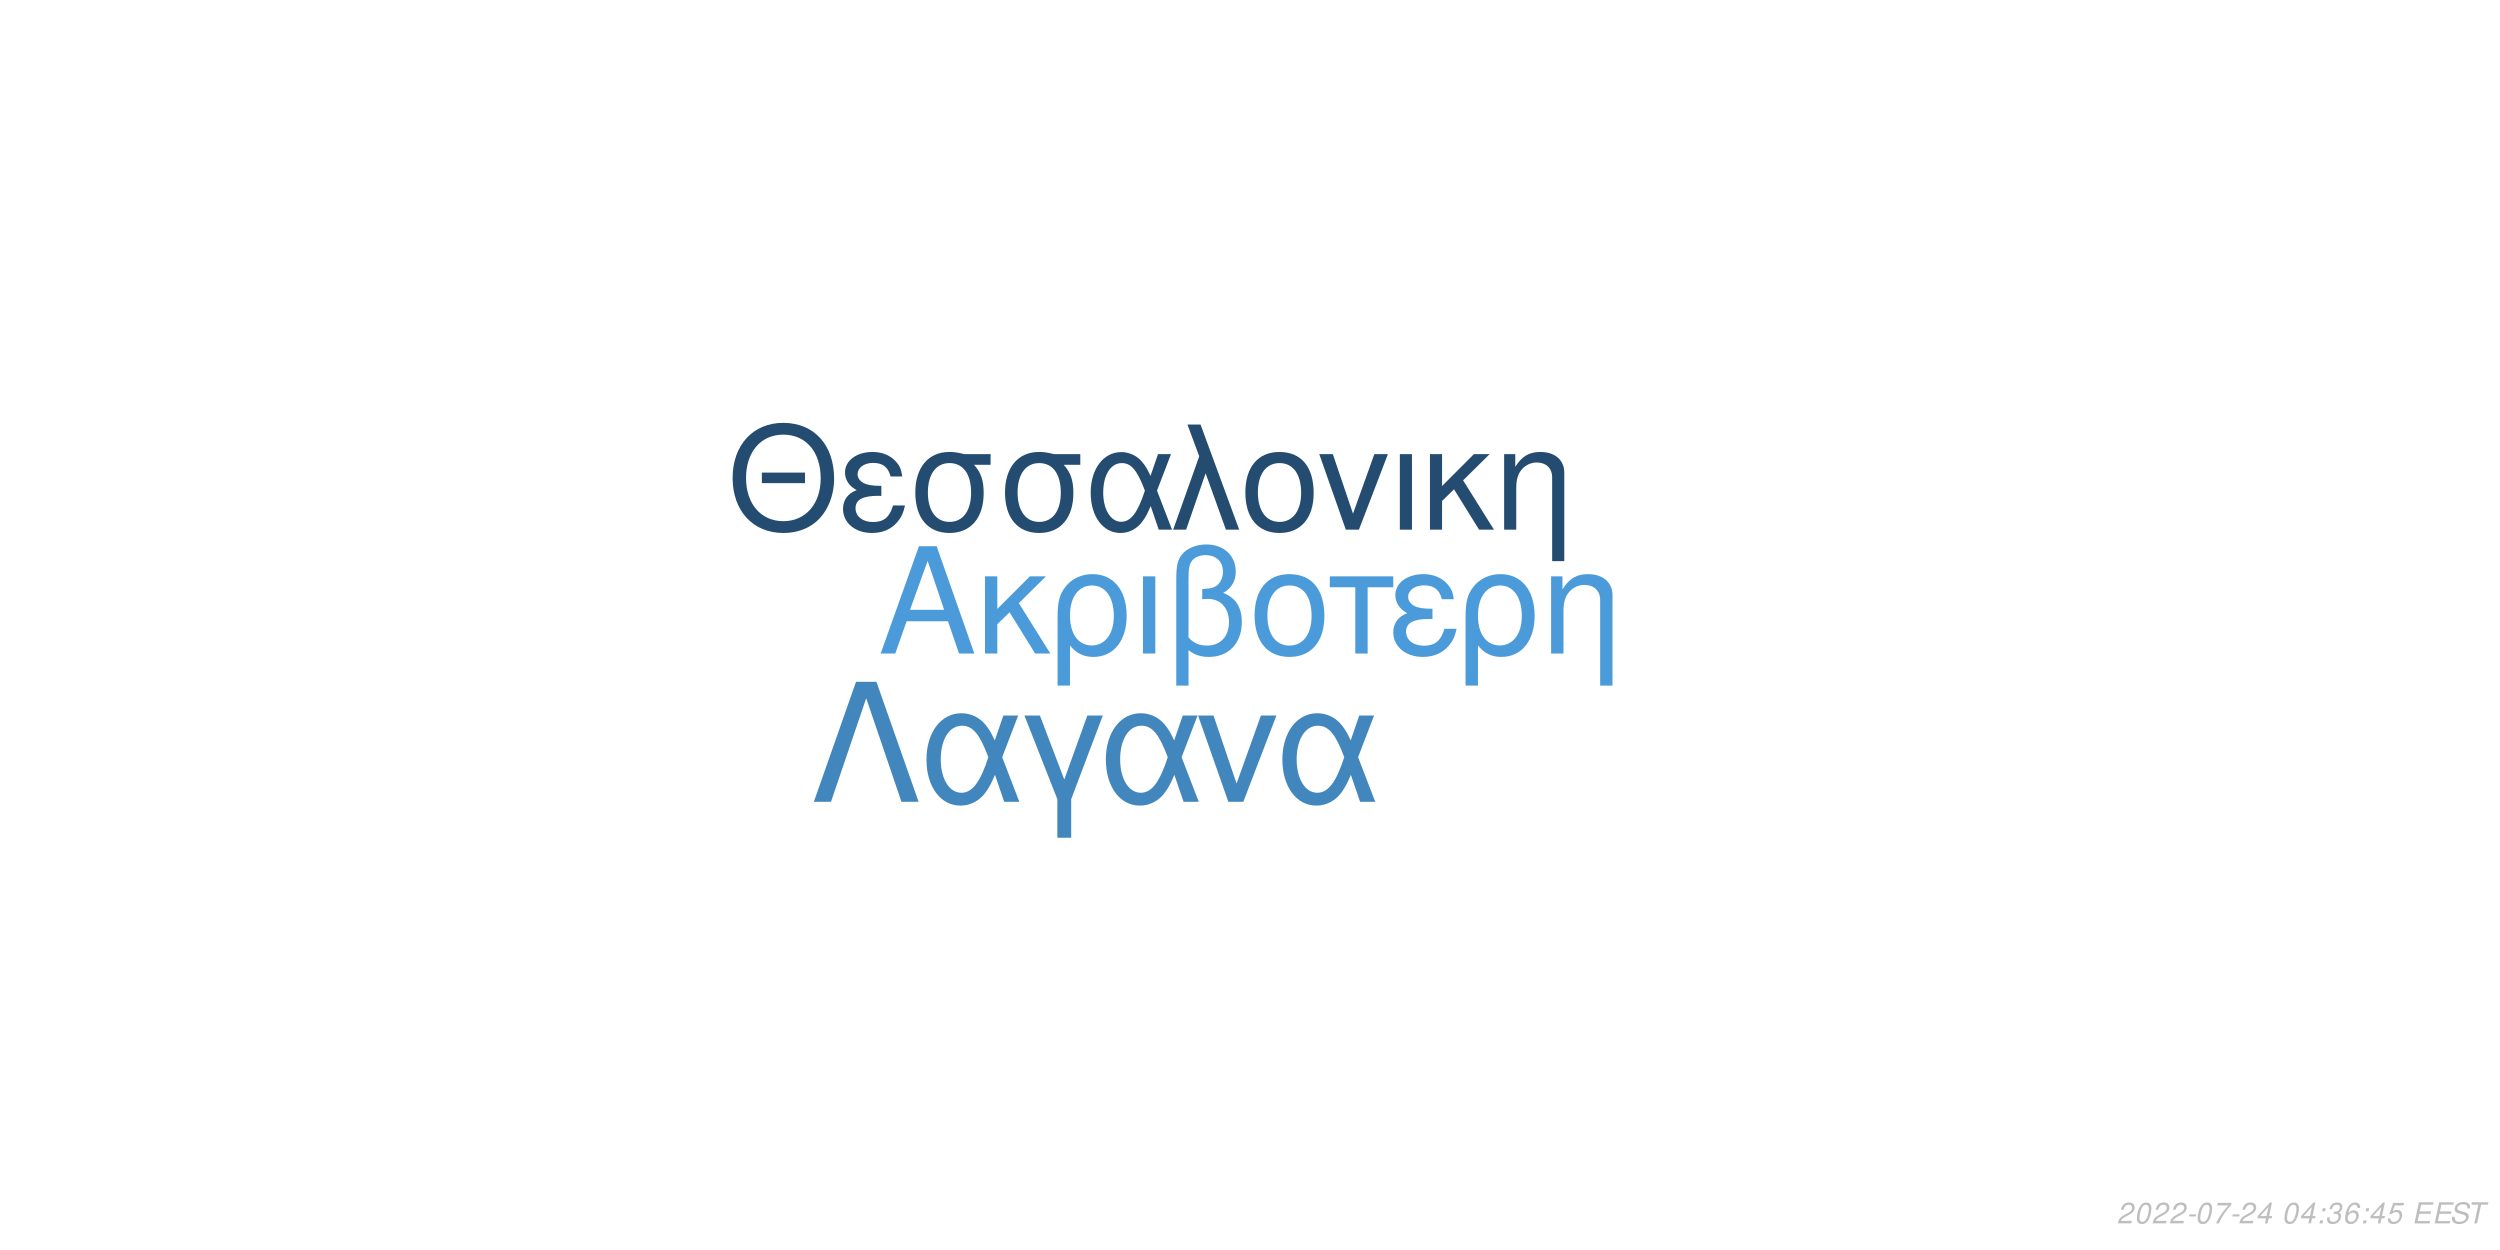
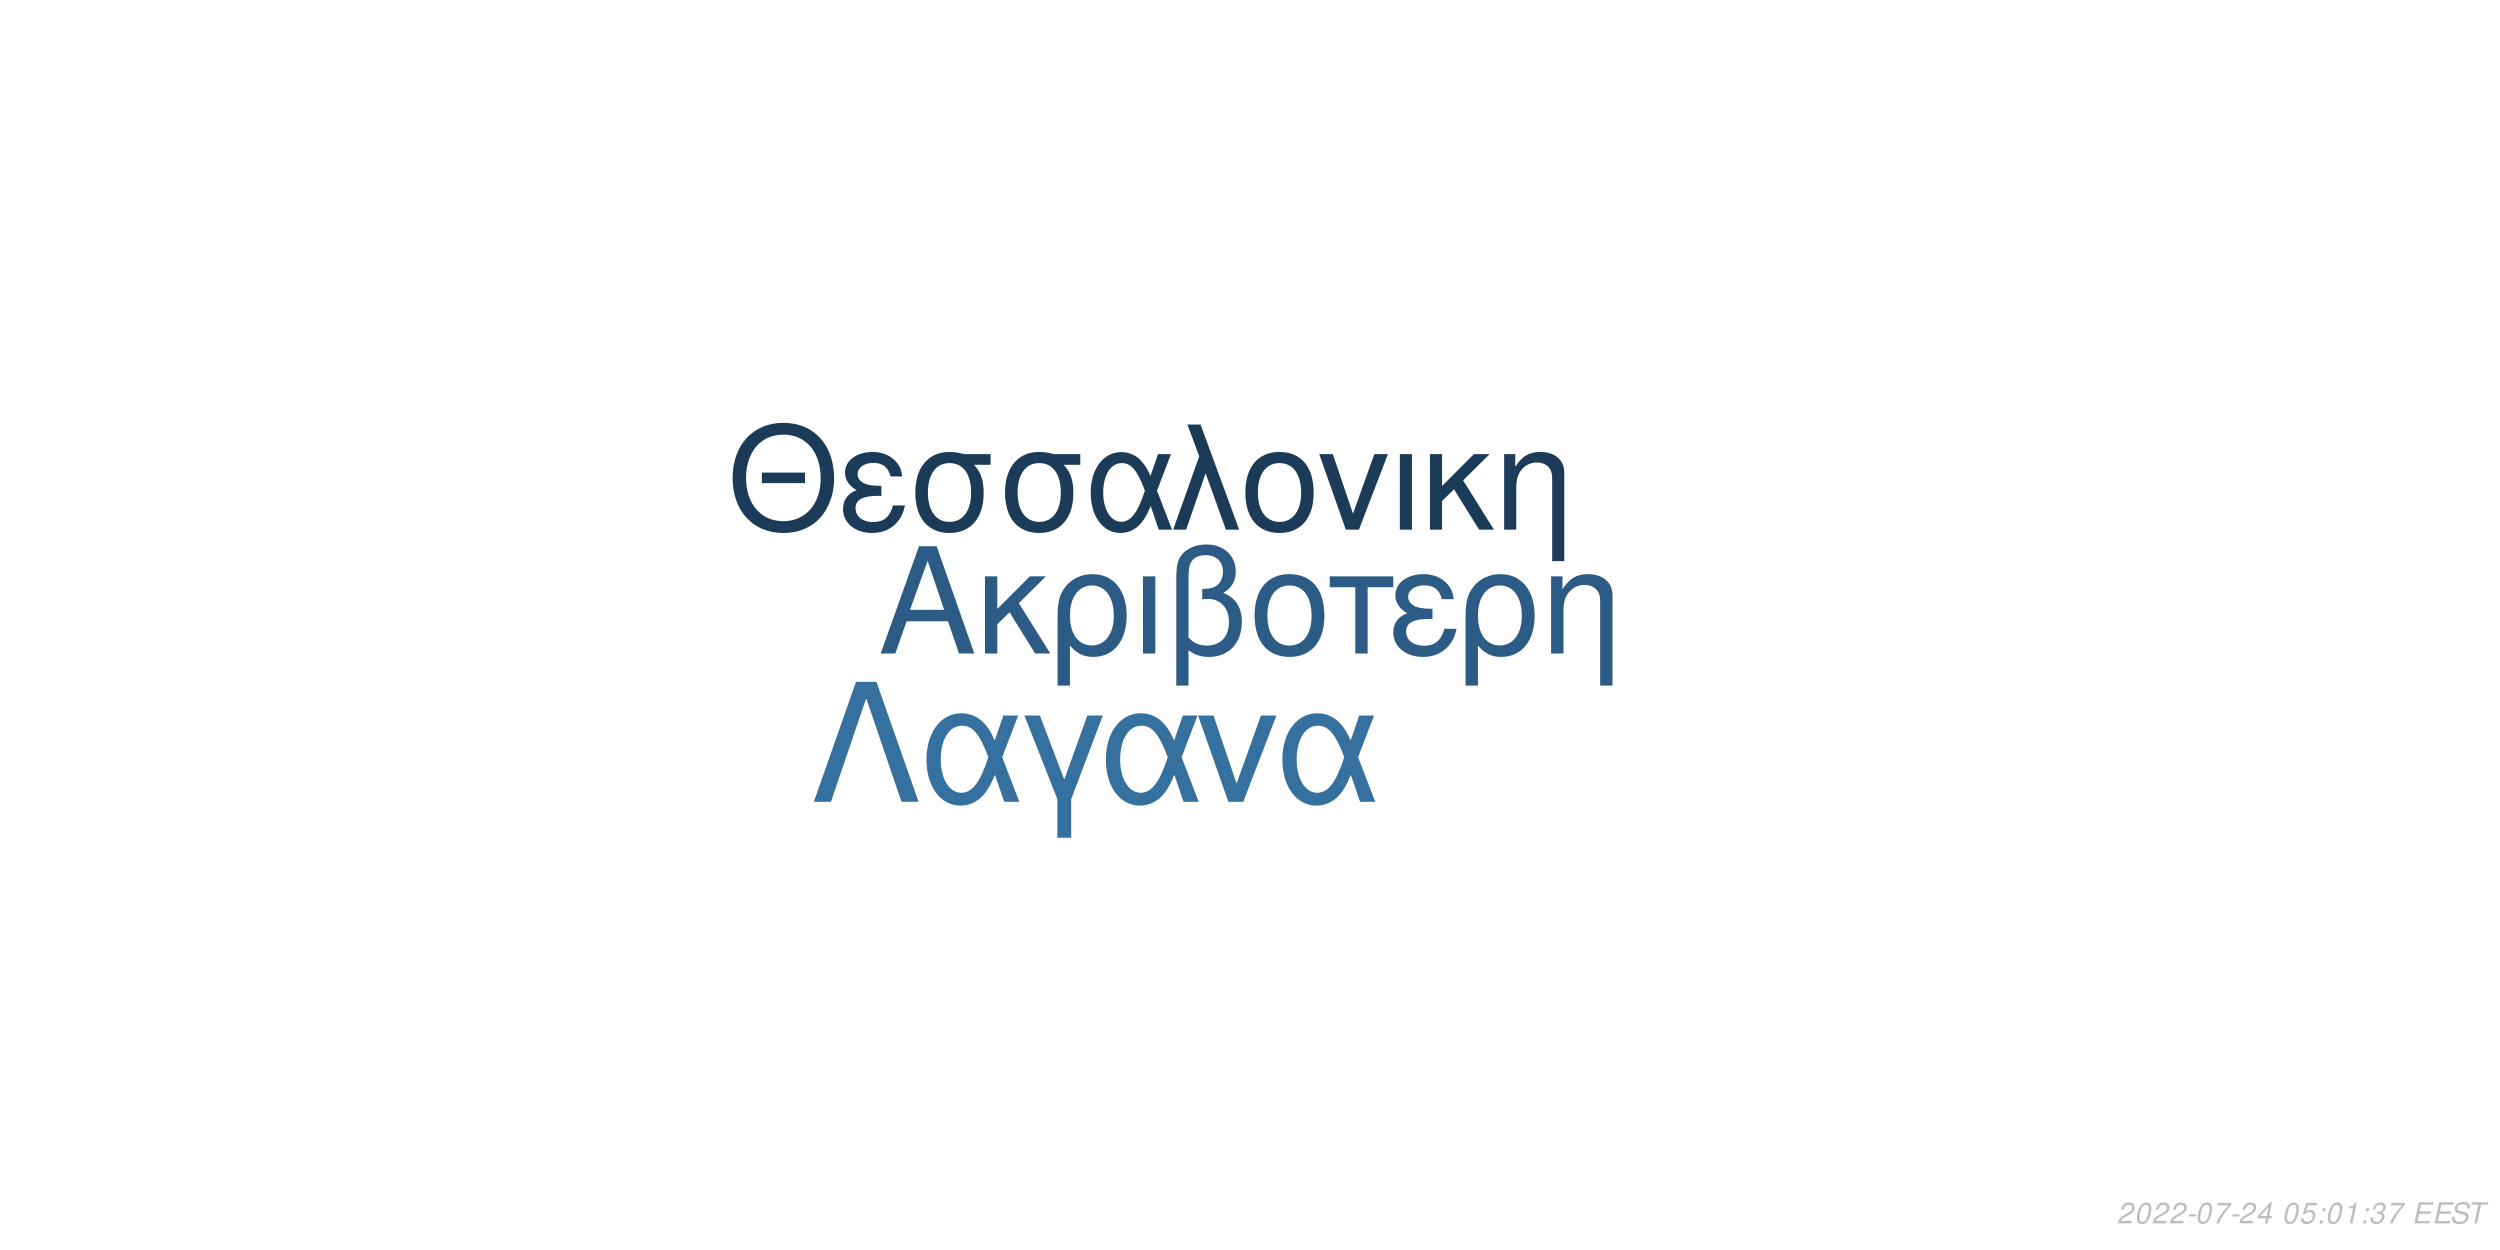
<svg xmlns="http://www.w3.org/2000/svg" xmlns:xlink="http://www.w3.org/1999/xlink" width="864pt" height="432pt" viewBox="0 0 864 432" version="1.1">
  <defs>
    <g>
      <symbol overflow="visible" id="glyph0-0">
        <path style="stroke:none;" d="" />
      </symbol>
      <symbol overflow="visible" id="glyph0-1">
        <path style="stroke:none;" d="M 24.125 -11.141 L 27.938 0 L 33.234 0 L 20.203 -37.094 L 14.094 -37.094 L 0.859 0 L 5.906 0 L 9.828 -11.141 Z M 22.797 -15.109 L 11 -15.109 L 17.094 -32.016 Z M 22.797 -15.109 " />
      </symbol>
      <symbol overflow="visible" id="glyph0-2">
        <path style="stroke:none;" d="M 7.172 -15.422 L 7.172 -26.672 L 2.906 -26.672 L 2.906 0 L 7.172 0 L 7.172 -10.125 L 11.406 -14.25 L 20.25 0 L 25.5 0 L 14.609 -17.406 L 23.969 -26.672 L 18.422 -26.672 Z M 7.172 -15.422 " />
      </symbol>
      <symbol overflow="visible" id="glyph0-3">
        <path style="stroke:none;" d="M 3 11.094 L 7.281 11.094 L 7.281 -2.797 C 9.516 -0.047 11.953 1.172 15.375 1.172 C 22.344 1.172 26.875 -4.422 26.875 -13.031 C 26.875 -21.891 22.297 -27.438 15.062 -27.438 C 11.297 -27.438 7.984 -25.906 5.797 -23.156 C 3.672 -20.516 3 -17.969 3 -12.359 Z M 14.906 -23.516 C 19.547 -23.516 22.438 -19.438 22.438 -12.922 C 22.438 -6.812 19.391 -2.797 14.812 -2.797 C 10.172 -2.797 7.281 -6.766 7.281 -13.125 C 7.281 -19.484 10.234 -23.516 14.906 -23.516 Z M 14.906 -23.516 " />
      </symbol>
      <symbol overflow="visible" id="glyph0-4">
        <path style="stroke:none;" d="M 3.516 0 L 7.781 0 L 7.781 -26.672 L 3.516 -26.672 Z M 3.516 0 " />
      </symbol>
      <symbol overflow="visible" id="glyph0-5">
        <path style="stroke:none;" d="M 4.016 11.094 L 8.25 11.094 L 8.25 -1.172 C 10.172 0.406 12.422 1.172 15.312 1.172 C 22.188 1.172 26.672 -3.609 26.672 -10.891 C 26.672 -15.984 24.578 -19.234 20.25 -20.969 C 23.109 -22.547 24.578 -25.031 24.578 -28.344 C 24.578 -33.844 20.406 -37.703 14.453 -37.703 C 10.938 -37.703 7.734 -36.391 6 -34.25 C 4.484 -32.422 4.016 -30.328 4.016 -25.391 Z M 8.25 -25.656 C 8.25 -29.359 8.5 -30.844 9.469 -32.062 C 10.375 -33.281 12.156 -34 14.094 -34 C 17.812 -34 20.156 -31.812 20.156 -28.297 C 20.156 -25.953 18.984 -23.812 17.297 -23.047 C 16.281 -22.547 15.469 -22.438 12.984 -22.297 L 12.984 -18.781 C 13.734 -18.828 14.344 -18.875 14.969 -18.875 C 19.344 -18.875 22.234 -15.719 22.234 -10.891 C 22.234 -5.906 19.281 -2.75 14.656 -2.75 C 11.953 -2.75 9.922 -3.609 8.25 -5.594 Z M 8.25 -25.656 " />
      </symbol>
      <symbol overflow="visible" id="glyph0-6">
        <path style="stroke:none;" d="M 14.094 -27.438 C 6.562 -27.438 2.094 -22.094 2.094 -13.125 C 2.094 -4.125 6.562 1.172 14.141 1.172 C 21.672 1.172 26.203 -4.172 26.203 -12.922 C 26.203 -22.188 21.828 -27.438 14.094 -27.438 Z M 14.141 -23.516 C 18.938 -23.516 21.781 -19.594 21.781 -12.984 C 21.781 -6.672 18.828 -2.75 14.141 -2.75 C 9.422 -2.75 6.516 -6.672 6.516 -13.125 C 6.516 -19.594 9.422 -23.516 14.141 -23.516 Z M 14.141 -23.516 " />
      </symbol>
      <symbol overflow="visible" id="glyph0-7">
        <path style="stroke:none;" d="M 7.891 0 L 12.156 0 L 12.156 -22.906 L 21.016 -22.906 L 21.016 -26.672 L -0.922 -26.672 L -0.922 -22.906 L 7.891 -22.906 Z M 7.891 0 " />
      </symbol>
      <symbol overflow="visible" id="glyph0-8">
        <path style="stroke:none;" d="M 14.562 -15.469 C 11.344 -15.469 9.562 -15.781 8.297 -16.438 C 6.922 -17.203 6.156 -18.328 6.156 -19.547 C 6.156 -21.891 8.453 -23.562 11.656 -23.562 C 15.062 -23.562 16.953 -22.094 17.812 -18.781 L 21.938 -18.781 C 21.578 -21.266 21.062 -22.5 19.797 -23.922 C 17.812 -26.203 14.906 -27.438 11.453 -27.438 C 5.797 -27.438 1.734 -24.375 1.734 -20.203 C 1.734 -17.609 3.156 -15.375 5.859 -13.938 C 2.797 -12.875 1.016 -10.484 1.016 -7.328 C 1.016 -2.391 5.297 1.172 11.25 1.172 C 14.969 1.172 17.906 -0.109 20.156 -2.641 C 21.578 -4.328 22.297 -5.797 22.906 -8.547 L 18.672 -8.547 C 17.5 -4.422 15.422 -2.703 11.609 -2.703 C 7.938 -2.703 5.438 -4.688 5.438 -7.578 C 5.438 -10.578 7.938 -11.953 13.484 -11.953 C 13.641 -11.953 14.094 -11.953 14.562 -11.906 Z M 14.562 -15.469 " />
      </symbol>
      <symbol overflow="visible" id="glyph0-9">
        <path style="stroke:none;" d="M 3.562 -26.672 L 3.562 0 L 7.844 0 L 7.844 -14.703 C 7.844 -17.906 8.5 -19.891 10.031 -21.531 C 11.406 -22.953 13.188 -23.719 15.062 -23.719 C 18.375 -23.719 20.516 -21.672 20.516 -18.469 L 20.516 11.094 L 24.781 11.094 L 24.781 -20.156 C 24.781 -24.578 21.469 -27.438 16.328 -27.438 C 12.359 -27.438 9.828 -25.906 7.484 -22.188 L 7.484 -26.672 Z M 3.562 -26.672 " />
      </symbol>
      <symbol overflow="visible" id="glyph1-0">
        <path style="stroke:none;" d="" />
      </symbol>
      <symbol overflow="visible" id="glyph1-1">
        <path style="stroke:none;" d="M 26.859 -19.734 L 11.953 -19.734 L 11.953 -16.094 L 26.859 -16.094 Z M 19.328 -36.922 C 8.922 -36.922 1.844 -29.25 1.844 -17.891 C 1.844 -6.484 8.875 1.141 19.391 1.141 C 23.812 1.141 27.703 -0.203 30.641 -2.688 C 34.578 -6.031 36.922 -11.656 36.922 -17.594 C 36.922 -29.297 30 -36.922 19.328 -36.922 Z M 19.328 -32.844 C 27.203 -32.844 32.281 -26.906 32.281 -17.688 C 32.281 -8.922 27.062 -2.938 19.391 -2.938 C 11.609 -2.938 6.484 -8.922 6.484 -17.891 C 6.484 -26.859 11.609 -32.844 19.328 -32.844 Z M 19.328 -32.844 " />
      </symbol>
      <symbol overflow="visible" id="glyph1-2">
        <path style="stroke:none;" d="M 14.25 -15.141 C 11.109 -15.141 9.375 -15.453 8.125 -16.094 C 6.781 -16.844 6.031 -17.938 6.031 -19.141 C 6.031 -21.422 8.266 -23.078 11.406 -23.078 C 14.75 -23.078 16.594 -21.625 17.438 -18.391 L 21.469 -18.391 C 21.125 -20.828 20.625 -22.031 19.391 -23.422 C 17.438 -25.656 14.594 -26.859 11.219 -26.859 C 5.688 -26.859 1.688 -23.875 1.688 -19.781 C 1.688 -17.234 3.094 -15.047 5.734 -13.656 C 2.734 -12.609 1 -10.266 1 -7.172 C 1 -2.344 5.188 1.141 11.016 1.141 C 14.656 1.141 17.547 -0.094 19.734 -2.594 C 21.125 -4.234 21.828 -5.688 22.422 -8.375 L 18.281 -8.375 C 17.141 -4.328 15.094 -2.641 11.359 -2.641 C 7.766 -2.641 5.328 -4.578 5.328 -7.422 C 5.328 -10.359 7.766 -11.703 13.203 -11.703 C 13.359 -11.703 13.797 -11.703 14.25 -11.656 Z M 14.25 -15.141 " />
      </symbol>
      <symbol overflow="visible" id="glyph1-3">
        <path style="stroke:none;" d="M 29 -26.109 L 19.938 -26.109 C 17.594 -26.703 16.438 -26.859 14.703 -26.859 C 7.469 -26.859 2.984 -21.469 2.984 -12.859 C 2.984 -4.031 7.375 1.141 14.797 1.141 C 22.172 1.141 26.609 -4.078 26.609 -12.656 C 26.609 -17.047 25.656 -19.828 23.266 -22.422 L 29 -22.422 Z M 14.797 -23.016 C 19.531 -23.016 22.266 -19.234 22.266 -12.75 C 22.266 -6.531 19.438 -2.688 14.797 -2.688 C 10.172 -2.688 7.328 -6.531 7.328 -12.859 C 7.328 -19.188 10.172 -23.016 14.797 -23.016 Z M 14.797 -23.016 " />
      </symbol>
      <symbol overflow="visible" id="glyph1-4">
        <path style="stroke:none;" d="M 29.344 -26.109 L 24.859 -26.109 L 22.266 -18.578 C 21.125 -21.031 20.484 -22.125 19.328 -23.469 C 17.547 -25.609 14.906 -26.812 12.156 -26.812 C 5.984 -26.812 1.594 -20.984 1.594 -12.812 C 1.594 -4.578 5.828 1.141 11.906 1.141 C 14.953 1.141 17.734 -0.344 19.625 -3.047 C 20.672 -4.531 21.281 -5.688 22.328 -8.172 L 25.109 0 L 29.703 0 L 24.516 -13.5 Z M 20.328 -13.5 C 17.891 -5.922 15.453 -2.734 12.156 -2.734 C 8.516 -2.734 5.922 -6.922 5.922 -12.812 C 5.922 -18.938 8.516 -23.016 12.359 -23.016 C 15.594 -23.016 17.688 -20.531 20.328 -13.5 Z M 20.328 -13.5 " />
      </symbol>
      <symbol overflow="visible" id="glyph1-5">
        <path style="stroke:none;" d="M 1.094 0 L 5.578 0 L 12.312 -19.484 L 19.328 0 L 23.922 0 L 10.562 -36.328 L 6.031 -36.328 L 10.109 -25.359 Z M 1.094 0 " />
      </symbol>
      <symbol overflow="visible" id="glyph1-6">
        <path style="stroke:none;" d="M 13.797 -26.859 C 6.422 -26.859 2.047 -21.625 2.047 -12.859 C 2.047 -4.031 6.422 1.141 13.859 1.141 C 21.234 1.141 25.656 -4.078 25.656 -12.656 C 25.656 -21.719 21.375 -26.859 13.797 -26.859 Z M 13.859 -23.016 C 18.531 -23.016 21.328 -19.188 21.328 -12.703 C 21.328 -6.531 18.438 -2.688 13.859 -2.688 C 9.219 -2.688 6.375 -6.531 6.375 -12.859 C 6.375 -19.188 9.219 -23.016 13.859 -23.016 Z M 13.859 -23.016 " />
      </symbol>
      <symbol overflow="visible" id="glyph1-7">
        <path style="stroke:none;" d="M 14.297 0 L 24.312 -26.109 L 19.625 -26.109 L 12.25 -5.531 L 5.281 -26.109 L 0.594 -26.109 L 9.766 0 Z M 14.297 0 " />
      </symbol>
      <symbol overflow="visible" id="glyph1-8">
        <path style="stroke:none;" d="M 3.438 0 L 7.625 0 L 7.625 -26.109 L 3.438 -26.109 Z M 3.438 0 " />
      </symbol>
      <symbol overflow="visible" id="glyph1-9">
        <path style="stroke:none;" d="M 7.031 -15.094 L 7.031 -26.109 L 2.844 -26.109 L 2.844 0 L 7.031 0 L 7.031 -9.922 L 11.156 -13.953 L 19.828 0 L 24.969 0 L 14.297 -17.047 L 23.469 -26.109 L 18.031 -26.109 Z M 7.031 -15.094 " />
      </symbol>
      <symbol overflow="visible" id="glyph1-10">
        <path style="stroke:none;" d="M 3.484 -26.109 L 3.484 0 L 7.672 0 L 7.672 -14.406 C 7.672 -17.547 8.328 -19.484 9.812 -21.078 C 11.156 -22.469 12.906 -23.219 14.75 -23.219 C 17.984 -23.219 20.078 -21.234 20.078 -18.094 L 20.078 10.859 L 24.266 10.859 L 24.266 -19.734 C 24.266 -24.062 21.031 -26.859 16 -26.859 C 12.109 -26.859 9.609 -25.359 7.328 -21.719 L 7.328 -26.109 Z M 3.484 -26.109 " />
      </symbol>
      <symbol overflow="visible" id="glyph2-0">
        <path style="stroke:none;" d="" />
      </symbol>
      <symbol overflow="visible" id="glyph2-1">
        <path style="stroke:none;" d="M 22.531 -41.484 L 15.484 -41.484 L 0.906 0 L 6.828 0 L 19 -35.797 L 31.188 0 L 37.109 0 Z M 22.531 -41.484 " />
      </symbol>
      <symbol overflow="visible" id="glyph2-2">
        <path style="stroke:none;" d="M 33.516 -29.812 L 28.391 -29.812 L 25.438 -21.219 C 24.125 -24.016 23.391 -25.266 22.078 -26.797 C 20.031 -29.25 17.016 -30.609 13.891 -30.609 C 6.828 -30.609 1.828 -23.953 1.828 -14.625 C 1.828 -5.234 6.656 1.312 13.594 1.312 C 17.078 1.312 20.266 -0.391 22.422 -3.469 C 23.609 -5.172 24.297 -6.484 25.5 -9.328 L 28.688 0 L 33.922 0 L 28 -15.422 Z M 23.219 -15.422 C 20.422 -6.766 17.641 -3.125 13.891 -3.125 C 9.734 -3.125 6.766 -7.906 6.766 -14.625 C 6.766 -21.625 9.734 -26.297 14.109 -26.297 C 17.812 -26.297 20.203 -23.453 23.219 -15.422 Z M 23.219 -15.422 " />
      </symbol>
      <symbol overflow="visible" id="glyph2-3">
        <path style="stroke:none;" d="M 12.062 12.406 L 16.844 12.406 L 16.844 -0.906 L 27.766 -29.812 L 22.422 -29.812 L 14.453 -7.688 L 6.031 -29.812 L 0.688 -29.812 L 12.062 -0.906 Z M 12.062 12.406 " />
      </symbol>
      <symbol overflow="visible" id="glyph2-4">
        <path style="stroke:none;" d="M 16.328 0 L 27.766 -29.812 L 22.422 -29.812 L 14 -6.312 L 6.031 -29.812 L 0.688 -29.812 L 11.156 0 Z M 16.328 0 " />
      </symbol>
      <symbol overflow="visible" id="glyph3-0">
        <path style="stroke:none;" d="" />
      </symbol>
      <symbol overflow="visible" id="glyph3-1">
        <path style="stroke:none;" d="M 5.234 -0.875 L 1.469 -0.875 C 1.641 -1.375 2.203 -1.891 3.109 -2.344 L 4.234 -2.938 C 5.562 -3.625 6.219 -4.469 6.219 -5.484 C 6.219 -5.938 6.062 -6.359 5.797 -6.656 C 5.469 -7.047 4.984 -7.234 4.312 -7.234 C 2.766 -7.234 1.891 -6.453 1.484 -4.734 L 2.375 -4.734 C 2.484 -5.188 2.609 -5.484 2.797 -5.75 C 3.094 -6.203 3.609 -6.453 4.188 -6.453 C 4.891 -6.453 5.344 -6.031 5.344 -5.375 C 5.344 -4.703 4.859 -4.094 4.016 -3.656 L 2.984 -3.125 C 1.234 -2.188 0.797 -1.656 0.344 -0.016 L 5.047 -0.016 Z M 5.234 -0.875 " />
      </symbol>
      <symbol overflow="visible" id="glyph3-2">
        <path style="stroke:none;" d="M 4.203 -7.234 C 3.375 -7.234 2.688 -6.812 2.125 -5.984 C 1.484 -5.047 0.984 -3.188 0.984 -1.734 C 0.984 -1.109 1.172 -0.562 1.484 -0.266 C 1.797 0.047 2.281 0.234 2.766 0.234 C 3.625 0.234 4.281 -0.156 4.859 -1.016 C 5.516 -1.953 6 -3.797 6 -5.266 C 6 -6.5 5.328 -7.234 4.203 -7.234 Z M 4.094 -6.453 C 4.734 -6.453 5.125 -5.984 5.125 -5.156 C 5.125 -4.203 4.781 -2.625 4.406 -1.812 C 3.984 -0.938 3.516 -0.547 2.875 -0.547 C 2.25 -0.547 1.875 -1.031 1.875 -1.828 C 1.875 -2.797 2.203 -4.344 2.594 -5.203 C 2.984 -6.047 3.453 -6.453 4.094 -6.453 Z M 4.094 -6.453 " />
      </symbol>
      <symbol overflow="visible" id="glyph3-3">
        <path style="stroke:none;" d="M 3.516 -3.125 L 1.125 -3.125 L 0.969 -2.406 L 3.359 -2.406 Z M 3.516 -3.125 " />
      </symbol>
      <symbol overflow="visible" id="glyph3-4">
        <path style="stroke:none;" d="M 6.703 -7.094 L 1.953 -7.094 L 1.766 -6.219 L 5.594 -6.219 C 3.344 -3.688 2.266 -2.109 1.375 0 L 2.344 0 C 3.031 -1.906 4.828 -4.594 6.547 -6.281 Z M 6.703 -7.094 " />
      </symbol>
      <symbol overflow="visible" id="glyph3-5">
        <path style="stroke:none;" d="M 3.625 -1.75 L 3.266 0 L 4.141 0 L 4.516 -1.75 L 5.562 -1.75 L 5.734 -2.531 L 4.688 -2.531 L 5.688 -7.234 L 5.016 -7.234 L 0.844 -2.672 L 0.641 -1.75 Z M 3.797 -2.531 L 1.594 -2.531 L 4.469 -5.703 Z M 3.797 -2.531 " />
      </symbol>
      <symbol overflow="visible" id="glyph3-6">
        <path style="stroke:none;" d="" />
      </symbol>
      <symbol overflow="visible" id="glyph3-7">
+         <path style="stroke:none;" d="M 6.297 -7.094 L 2.594 -7.094 L 1.234 -3.234 L 2.047 -3.234 C 2.656 -3.766 2.938 -3.906 3.531 -3.906 C 4.328 -3.906 4.797 -3.453 4.797 -2.688 C 4.797 -1.438 3.969 -0.547 2.828 -0.547 C 2.031 -0.547 1.609 -0.938 1.578 -1.734 L 0.703 -1.734 L 0.703 -1.516 C 0.703 -0.938 0.844 -0.547 1.188 -0.266 C 1.562 0.062 2.078 0.234 2.703 0.234 C 3.656 0.234 4.391 -0.156 4.984 -0.922 C 5.422 -1.5 5.672 -2.234 5.672 -2.953 C 5.672 -4 4.938 -4.672 3.812 -4.672 C 3.328 -4.672 2.906 -4.547 2.406 -4.234 L 3.109 -6.219 L 6.109 -6.219 Z M 6.297 -7.094 " />
+       </symbol>
+       <symbol overflow="visible" id="glyph3-8">
        <path style="stroke:none;" d="M 2.359 -1.031 L 1.312 -1.031 L 1.094 0 L 2.141 0 Z M 3.266 -5.234 L 2.219 -5.234 L 2 -4.203 L 3.047 -4.203 Z M 3.266 -5.234 " />
      </symbol>
-       <symbol overflow="visible" id="glyph3-8">
-         <path style="stroke:none;" d="M 2.922 -3.312 C 3.125 -3.344 3.234 -3.344 3.375 -3.344 C 4.203 -3.344 4.688 -3 4.688 -2.406 C 4.688 -1.312 3.906 -0.547 2.781 -0.547 C 2.047 -0.547 1.594 -0.938 1.594 -1.562 C 1.594 -1.719 1.609 -1.844 1.656 -2.094 L 0.766 -2.094 C 0.734 -1.797 0.719 -1.641 0.719 -1.469 C 0.719 -0.375 1.406 0.234 2.641 0.234 C 3.547 0.234 4.297 -0.078 4.812 -0.656 C 5.266 -1.156 5.562 -1.875 5.562 -2.547 C 5.562 -3.125 5.344 -3.453 4.797 -3.734 C 5.641 -4.234 6.016 -4.844 6.016 -5.734 C 6.016 -6.656 5.312 -7.234 4.203 -7.234 C 3.375 -7.234 2.672 -6.938 2.188 -6.375 C 1.891 -6.031 1.703 -5.641 1.516 -4.906 L 2.391 -4.906 C 2.5 -5.359 2.594 -5.594 2.734 -5.812 C 3.047 -6.234 3.516 -6.453 4.078 -6.453 C 4.734 -6.453 5.141 -6.125 5.141 -5.578 C 5.141 -5.188 5.016 -4.797 4.797 -4.547 C 4.516 -4.234 4 -4.062 3.266 -4.062 L 3.078 -4.062 Z M 2.922 -3.312 " />
-       </symbol>
      <symbol overflow="visible" id="glyph3-9">
-         <path style="stroke:none;" d="M 6.125 -5.344 L 6.141 -5.625 C 6.141 -6.609 5.453 -7.234 4.391 -7.234 C 3.438 -7.234 2.641 -6.719 2.016 -5.703 C 1.422 -4.781 0.938 -2.953 0.938 -1.688 C 0.938 -0.516 1.688 0.234 2.859 0.234 C 3.703 0.234 4.438 -0.156 5 -0.875 C 5.406 -1.422 5.672 -2.156 5.672 -2.766 C 5.672 -3.812 4.969 -4.5 3.906 -4.5 C 3.234 -4.5 2.672 -4.234 2.094 -3.625 C 2.406 -5.375 3.234 -6.453 4.25 -6.453 C 4.703 -6.453 5.062 -6.234 5.172 -5.844 C 5.203 -5.719 5.234 -5.578 5.25 -5.344 Z M 3.656 -3.734 C 4.344 -3.734 4.797 -3.281 4.797 -2.625 C 4.797 -1.469 3.984 -0.547 2.984 -0.547 C 2.297 -0.547 1.812 -1.047 1.812 -1.766 C 1.812 -2.859 2.625 -3.734 3.656 -3.734 Z M 3.656 -3.734 " />
+         <path style="stroke:none;" d="M 3.703 -5.188 L 2.594 0 L 3.469 0 L 5.016 -7.234 L 4.438 -7.234 C 3.906 -6.156 3.688 -6.016 2.234 -5.812 L 2.109 -5.188 Z M 3.703 -5.188 " />
      </symbol>
      <symbol overflow="visible" id="glyph3-10">
-         <path style="stroke:none;" d="M 6.297 -7.094 L 2.594 -7.094 L 1.234 -3.234 L 2.047 -3.234 C 2.656 -3.766 2.938 -3.906 3.531 -3.906 C 4.328 -3.906 4.797 -3.453 4.797 -2.688 C 4.797 -1.438 3.969 -0.547 2.828 -0.547 C 2.031 -0.547 1.609 -0.938 1.578 -1.734 L 0.703 -1.734 L 0.703 -1.516 C 0.703 -0.938 0.844 -0.547 1.188 -0.266 C 1.562 0.062 2.078 0.234 2.703 0.234 C 3.656 0.234 4.391 -0.156 4.984 -0.922 C 5.422 -1.5 5.672 -2.234 5.672 -2.953 C 5.672 -4 4.938 -4.672 3.812 -4.672 C 3.328 -4.672 2.906 -4.547 2.406 -4.234 L 3.109 -6.219 L 6.109 -6.219 Z M 6.297 -7.094 " />
+         <path style="stroke:none;" d="M 2.922 -3.312 C 3.125 -3.344 3.234 -3.344 3.375 -3.344 C 4.203 -3.344 4.688 -3 4.688 -2.406 C 4.688 -1.312 3.906 -0.547 2.781 -0.547 C 2.047 -0.547 1.594 -0.938 1.594 -1.562 C 1.594 -1.719 1.609 -1.844 1.656 -2.094 L 0.766 -2.094 C 0.734 -1.797 0.719 -1.641 0.719 -1.469 C 0.719 -0.375 1.406 0.234 2.641 0.234 C 3.547 0.234 4.297 -0.078 4.812 -0.656 C 5.266 -1.156 5.562 -1.875 5.562 -2.547 C 5.562 -3.125 5.344 -3.453 4.797 -3.734 C 5.641 -4.234 6.016 -4.844 6.016 -5.734 C 6.016 -6.656 5.312 -7.234 4.203 -7.234 C 3.375 -7.234 2.672 -6.938 2.188 -6.375 C 1.891 -6.031 1.703 -5.641 1.516 -4.906 L 2.391 -4.906 C 2.5 -5.359 2.594 -5.594 2.734 -5.812 C 3.047 -6.234 3.516 -6.453 4.078 -6.453 C 4.734 -6.453 5.141 -6.125 5.141 -5.578 C 5.141 -5.188 5.016 -4.797 4.797 -4.547 C 4.516 -4.234 4 -4.062 3.266 -4.062 L 3.078 -4.062 Z M 2.922 -3.312 " />
      </symbol>
      <symbol overflow="visible" id="glyph3-11">
        <path style="stroke:none;" d="M 2.547 -3.312 L 6.5 -3.312 L 6.688 -4.141 L 2.719 -4.141 L 3.219 -6.469 L 7.344 -6.469 L 7.516 -7.297 L 2.453 -7.297 L 0.906 0 L 6.125 0 L 6.297 -0.812 L 2.016 -0.812 Z M 2.547 -3.312 " />
      </symbol>
      <symbol overflow="visible" id="glyph3-12">
        <path style="stroke:none;" d="M 7.062 -5.156 C 7.125 -5.438 7.141 -5.562 7.141 -5.703 C 7.141 -6.156 6.938 -6.594 6.594 -6.891 C 6.188 -7.25 5.656 -7.406 4.875 -7.406 C 3.844 -7.406 3.047 -7.125 2.5 -6.562 C 2.094 -6.141 1.781 -5.438 1.781 -4.922 C 1.781 -4.297 2.219 -3.766 2.891 -3.562 L 4.594 -3.094 C 5.406 -2.859 5.734 -2.578 5.734 -2.094 C 5.734 -1.781 5.547 -1.406 5.266 -1.141 C 4.844 -0.766 4.266 -0.578 3.453 -0.578 C 2.328 -0.578 1.812 -0.984 1.812 -1.906 C 1.812 -2.047 1.812 -2.125 1.844 -2.312 L 0.984 -2.312 C 0.906 -2.062 0.891 -1.906 0.891 -1.688 C 0.891 -0.484 1.797 0.234 3.297 0.234 C 4.359 0.234 5.234 -0.062 5.812 -0.609 C 6.344 -1.078 6.688 -1.797 6.688 -2.375 C 6.688 -2.641 6.609 -2.906 6.453 -3.156 C 6.234 -3.5 5.938 -3.703 5.469 -3.828 L 3.75 -4.312 C 2.984 -4.547 2.734 -4.734 2.734 -5.188 C 2.734 -5.547 2.875 -5.844 3.188 -6.109 C 3.547 -6.438 4.031 -6.594 4.703 -6.594 C 5.266 -6.594 5.688 -6.484 5.906 -6.297 C 6.094 -6.125 6.219 -5.797 6.219 -5.516 C 6.219 -5.422 6.203 -5.344 6.188 -5.156 Z M 7.062 -5.156 " />
      </symbol>
      <symbol overflow="visible" id="glyph3-13">
        <path style="stroke:none;" d="M 4.938 -6.469 L 7.312 -6.469 L 7.484 -7.297 L 1.75 -7.297 L 1.578 -6.469 L 3.984 -6.469 L 2.609 0 L 3.547 0 Z M 4.938 -6.469 " />
      </symbol>
    </g>
  </defs>
  <g id="surface1">
    <rect x="0" y="0" width="864" height="432" style="fill:rgb(100%,100%,100%);fill-opacity:1;stroke:none;" />
-     <g style="fill:rgb(29.412%,60.784%,85.49%);fill-opacity:1;">
+     <g style="fill:rgb(17.255%,36.078%,52.157%);fill-opacity:1;">
      <use xlink:href="#glyph0-1" x="303.5" y="225.861" />
      <use xlink:href="#glyph0-2" x="337.5" y="225.861" />
      <use xlink:href="#glyph0-3" x="362.5" y="225.861" />
      <use xlink:href="#glyph0-4" x="391.5" y="225.861" />
      <use xlink:href="#glyph0-5" x="402.5" y="225.861" />
      <use xlink:href="#glyph0-6" x="431.5" y="225.861" />
      <use xlink:href="#glyph0-7" x="460.5" y="225.861" />
      <use xlink:href="#glyph0-8" x="480.5" y="225.861" />
      <use xlink:href="#glyph0-3" x="503.5" y="225.861" />
      <use xlink:href="#glyph0-9" x="532.5" y="225.861" />
    </g>
-     <g style="fill:rgb(14.118%,29.804%,43.922%);fill-opacity:1;">
+     <g style="fill:rgb(10.588%,23.137%,34.902%);fill-opacity:1;">
      <use xlink:href="#glyph1-1" x="251.348" y="183.058" />
      <use xlink:href="#glyph1-2" x="290.348" y="183.058" />
      <use xlink:href="#glyph1-3" x="313.348" y="183.058" />
      <use xlink:href="#glyph1-3" x="344.348" y="183.058" />
      <use xlink:href="#glyph1-4" x="375.348" y="183.058" />
      <use xlink:href="#glyph1-5" x="404.348" y="183.058" />
      <use xlink:href="#glyph1-6" x="428.348" y="183.058" />
      <use xlink:href="#glyph1-7" x="455.348" y="183.058" />
      <use xlink:href="#glyph1-8" x="480.348" y="183.058" />
      <use xlink:href="#glyph1-9" x="491.348" y="183.058" />
      <use xlink:href="#glyph1-10" x="516.348" y="183.058" />
    </g>
-     <g style="fill:rgb(25.49%,52.549%,74.118%);fill-opacity:1;">
+     <g style="fill:rgb(21.176%,43.922%,62.353%);fill-opacity:1;">
      <use xlink:href="#glyph2-1" x="280.359" y="277.105" />
      <use xlink:href="#glyph2-2" x="318.359" y="277.105" />
      <use xlink:href="#glyph2-3" x="353.359" y="277.105" />
      <use xlink:href="#glyph2-2" x="380.359" y="277.105" />
      <use xlink:href="#glyph2-4" x="413.359" y="277.105" />
      <use xlink:href="#glyph2-2" x="441.359" y="277.105" />
    </g>
    <g style="fill:rgb(74.51%,74.51%,74.51%);fill-opacity:1;">
      <use xlink:href="#glyph3-1" x="731.52" y="422.81" />
      <use xlink:href="#glyph3-2" x="737.52" y="422.81" />
      <use xlink:href="#glyph3-1" x="743.52" y="422.81" />
      <use xlink:href="#glyph3-1" x="749.52" y="422.81" />
      <use xlink:href="#glyph3-3" x="755.52" y="422.81" />
      <use xlink:href="#glyph3-2" x="758.52" y="422.81" />
      <use xlink:href="#glyph3-4" x="764.52" y="422.81" />
      <use xlink:href="#glyph3-3" x="770.52" y="422.81" />
      <use xlink:href="#glyph3-1" x="773.52" y="422.81" />
      <use xlink:href="#glyph3-5" x="779.52" y="422.81" />
      <use xlink:href="#glyph3-6" x="785.52" y="422.81" />
      <use xlink:href="#glyph3-2" x="788.52" y="422.81" />
-       <use xlink:href="#glyph3-5" x="794.52" y="422.81" />
-       <use xlink:href="#glyph3-7" x="800.52" y="422.81" />
-       <use xlink:href="#glyph3-8" x="803.52" y="422.81" />
+       <use xlink:href="#glyph3-7" x="794.52" y="422.81" />
+       <use xlink:href="#glyph3-8" x="800.52" y="422.81" />
+       <use xlink:href="#glyph3-2" x="803.52" y="422.81" />
      <use xlink:href="#glyph3-9" x="809.52" y="422.81" />
-       <use xlink:href="#glyph3-7" x="815.52" y="422.81" />
-       <use xlink:href="#glyph3-5" x="818.52" y="422.81" />
-       <use xlink:href="#glyph3-10" x="824.52" y="422.81" />
+       <use xlink:href="#glyph3-8" x="815.52" y="422.81" />
+       <use xlink:href="#glyph3-10" x="818.52" y="422.81" />
+       <use xlink:href="#glyph3-4" x="824.52" y="422.81" />
      <use xlink:href="#glyph3-6" x="830.52" y="422.81" />
      <use xlink:href="#glyph3-11" x="833.52" y="422.81" />
      <use xlink:href="#glyph3-11" x="840.52" y="422.81" />
      <use xlink:href="#glyph3-12" x="846.52" y="422.81" />
      <use xlink:href="#glyph3-13" x="852.52" y="422.81" />
    </g>
  </g>
</svg>
